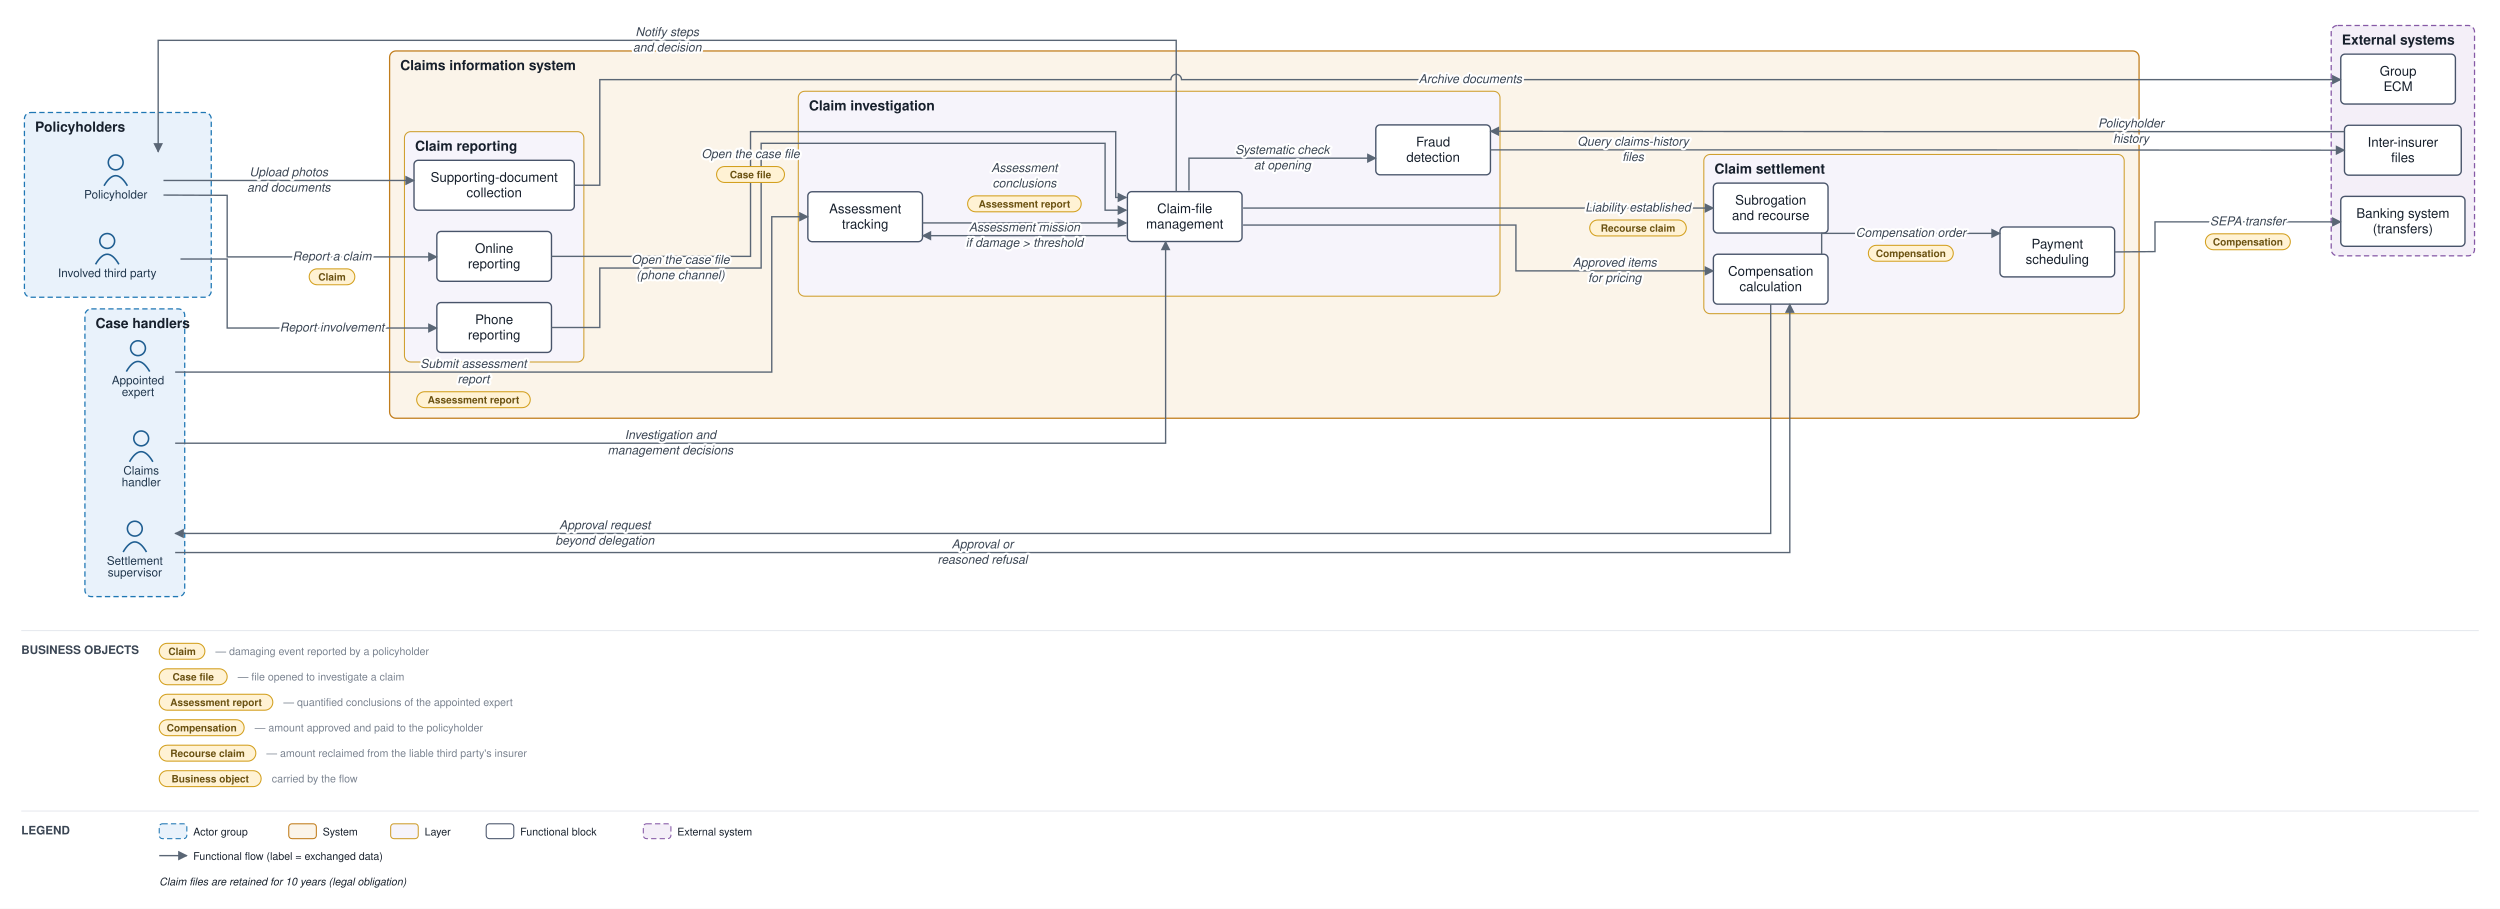
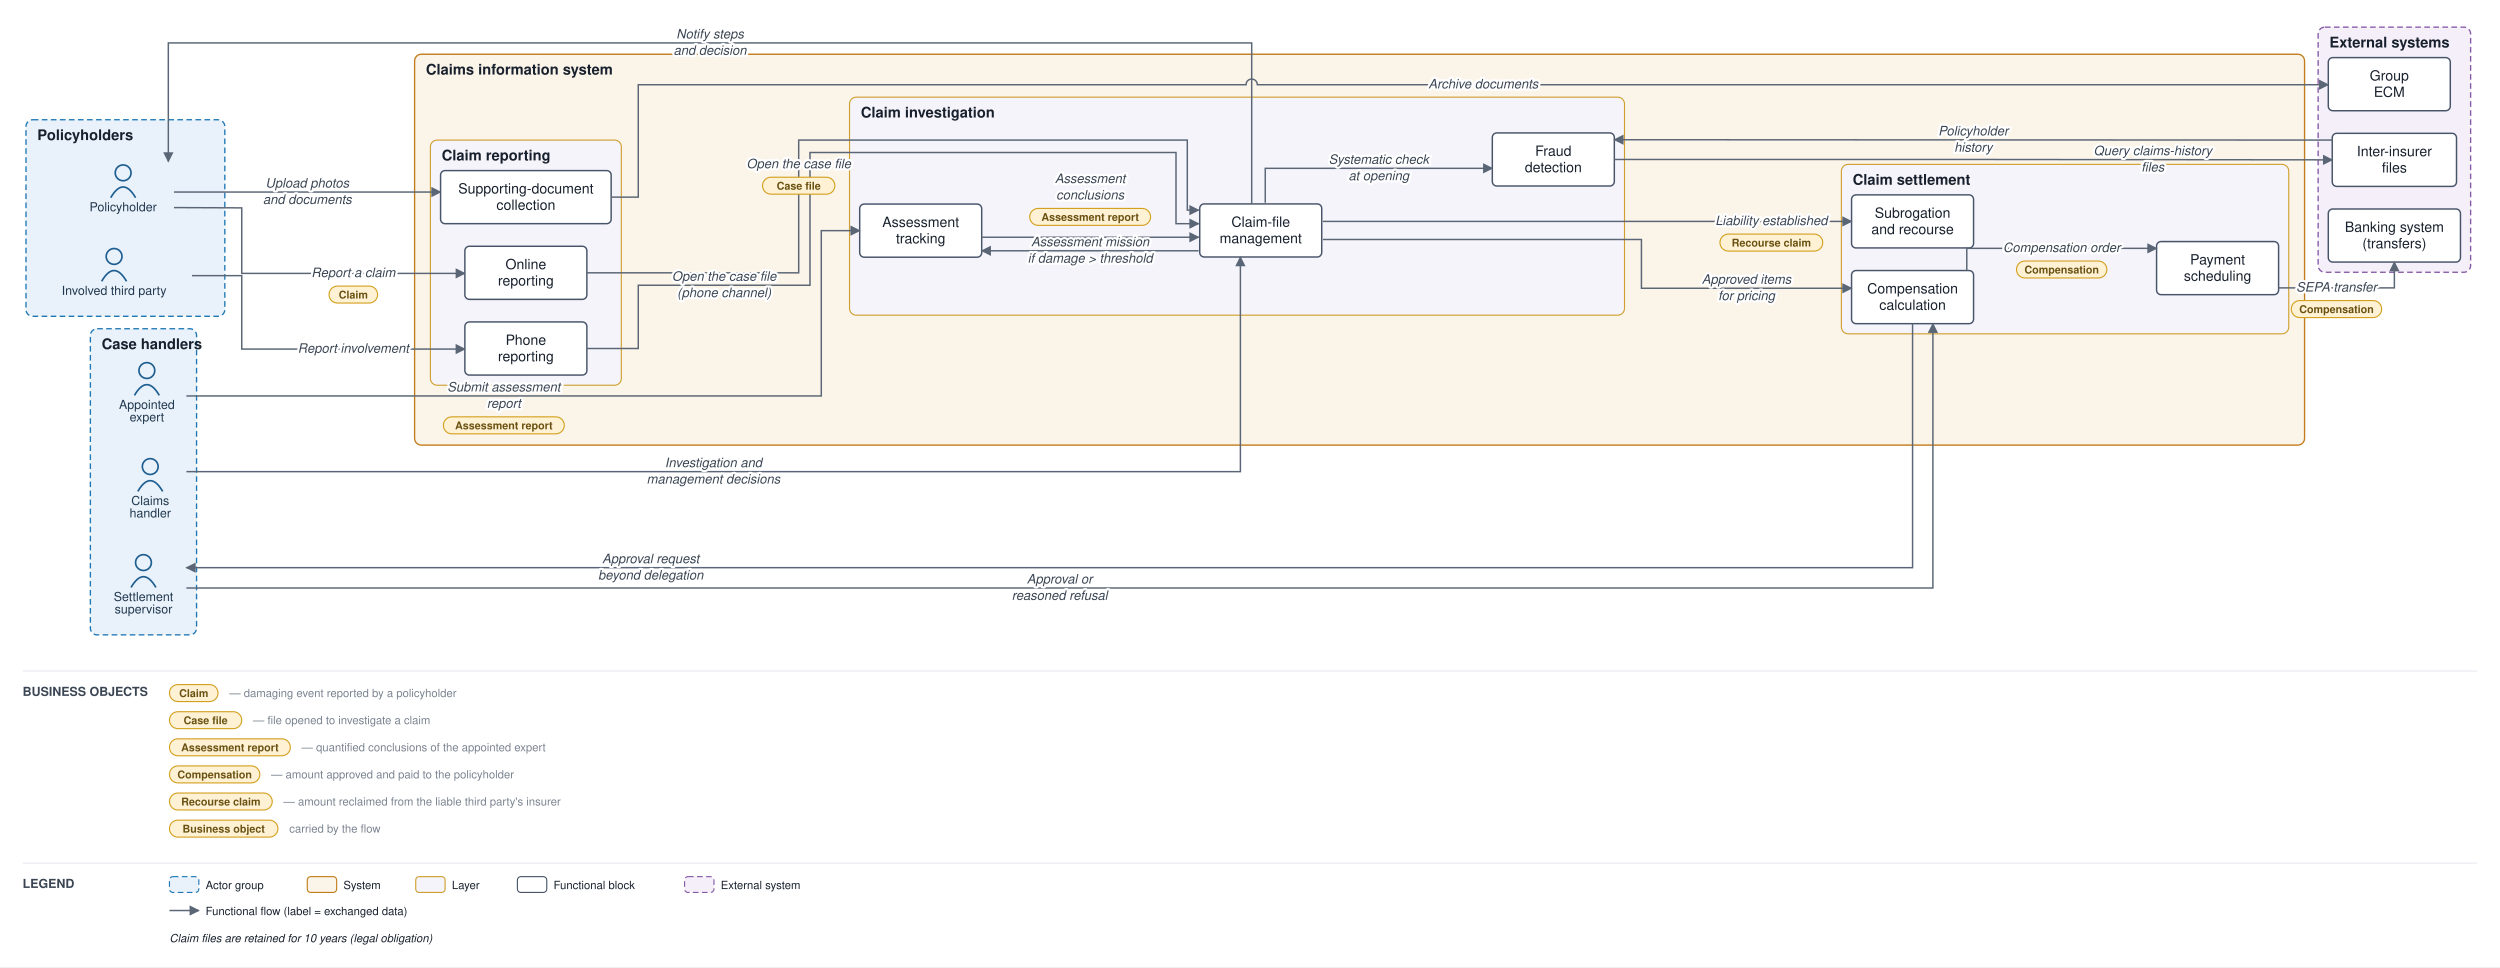
- <svg xmlns="http://www.w3.org/2000/svg" viewBox="0 0 2355 856" font-family="Helvetica,Arial,sans-serif">
+ <svg xmlns="http://www.w3.org/2000/svg" viewBox="0 0 2213 856" font-family="Helvetica,Arial,sans-serif">
  <defs>
    <marker id="arr" viewBox="0 0 10 10" refX="9" refY="5" markerWidth="7" markerHeight="7" orient="auto-start-reverse">
      <path d="M0,0 L10,5 L0,10 z" fill="#5a6675" />
    </marker>
  </defs>
-   <rect width="2355" height="856" fill="#ffffff" />
+   <rect width="2213" height="856" fill="#ffffff" />
  <rect x="23" y="106" width="176" height="174" rx="6" fill="#e9f2fb" stroke="#1f77b4" stroke-width="1.2" stroke-dasharray="5 3" />
  <text x="33" y="124" font-size="13" font-weight="bold" fill="#17202c">Policyholders</text>
  <rect x="80" y="291" width="94" height="271" rx="6" fill="#e9f2fb" stroke="#1f77b4" stroke-width="1.2" stroke-dasharray="5 3" />
  <text x="90" y="309" font-size="13" font-weight="bold" fill="#17202c">Case handlers</text>
-   <rect x="367" y="48" width="1648" height="346" rx="6" fill="#fbf4e9" stroke="#c17d1c" stroke-width="1.2" />
+   <rect x="367" y="48" width="1673" height="346" rx="6" fill="#fbf4e9" stroke="#c17d1c" stroke-width="1.2" />
  <text x="377" y="66" font-size="13" font-weight="bold" fill="#17202c">Claims information system</text>
  <rect x="381" y="124" width="169" height="217" rx="6" fill="#f6f4fb" stroke="#cf9f2f" stroke-width="1" />
  <text x="391" y="142" font-size="13" font-weight="bold" fill="#17202c">Claim reporting</text>
-   <rect x="752" y="86" width="661" height="193" rx="6" fill="#f6f4fb" stroke="#cf9f2f" stroke-width="1" />
+   <rect x="752" y="86" width="686" height="193" rx="6" fill="#f6f4fb" stroke="#cf9f2f" stroke-width="1" />
  <text x="762" y="104" font-size="13" font-weight="bold" fill="#17202c">Claim investigation</text>
-   <rect x="1605" y="145.5" width="396" height="150" rx="6" fill="#f6f4fb" stroke="#cf9f2f" stroke-width="1" />
-   <text x="1615" y="163.5" font-size="13" font-weight="bold" fill="#17202c">Claim settlement</text>
-   <rect x="2196" y="24" width="135" height="217" rx="6" fill="#f4eff8" stroke="#8659a6" stroke-width="1.2" stroke-dasharray="5 3" />
-   <text x="2206" y="42" font-size="13" font-weight="bold" fill="#17202c">External systems</text>
+   <rect x="1630" y="145.5" width="396" height="150" rx="6" fill="#f6f4fb" stroke="#cf9f2f" stroke-width="1" />
+   <text x="1640" y="163.5" font-size="13" font-weight="bold" fill="#17202c">Claim settlement</text>
+   <rect x="2052" y="24" width="135" height="217" rx="6" fill="#f4eff8" stroke="#8659a6" stroke-width="1.2" stroke-dasharray="5 3" />
+   <text x="2062" y="42" font-size="13" font-weight="bold" fill="#17202c">External systems</text>
  <circle cx="109" cy="153" r="7" fill="none" stroke="#1f5e91" stroke-width="1.5" />
  <path d="M 98 175 q 11 -19 22 0" fill="none" stroke="#1f5e91" stroke-width="1.5" />
  <text x="109" y="187" font-size="11" text-anchor="middle" fill="#20364c">Policyholder</text>
  <circle cx="101" cy="227" r="7" fill="none" stroke="#1f5e91" stroke-width="1.5" />
  <path d="M 90 249 q 11 -19 22 0" fill="none" stroke="#1f5e91" stroke-width="1.5" />
  <text x="101" y="261" font-size="11" text-anchor="middle" fill="#20364c">Involved third party</text>
  <circle cx="133" cy="413" r="7" fill="none" stroke="#1f5e91" stroke-width="1.5" />
  <path d="M 122 435 q 11 -19 22 0" fill="none" stroke="#1f5e91" stroke-width="1.5" />
  <text x="133" y="447" font-size="11" text-anchor="middle" fill="#20364c">Claims</text>
  <text x="133" y="458" font-size="11" text-anchor="middle" fill="#20364c">handler</text>
  <circle cx="130" cy="328" r="7" fill="none" stroke="#1f5e91" stroke-width="1.5" />
  <path d="M 119 350 q 11 -19 22 0" fill="none" stroke="#1f5e91" stroke-width="1.5" />
  <text x="130" y="362" font-size="11" text-anchor="middle" fill="#20364c">Appointed</text>
  <text x="130" y="373" font-size="11" text-anchor="middle" fill="#20364c">expert</text>
  <circle cx="127" cy="498" r="7" fill="none" stroke="#1f5e91" stroke-width="1.5" />
  <path d="M 116 520 q 11 -19 22 0" fill="none" stroke="#1f5e91" stroke-width="1.5" />
  <text x="127" y="532" font-size="11" text-anchor="middle" fill="#20364c">Settlement</text>
  <text x="127" y="543" font-size="11" text-anchor="middle" fill="#20364c">supervisor</text>
  <rect x="411.5" y="218" width="108" height="47" rx="4" fill="#ffffff" stroke="#48546a" stroke-width="1.3" />
  <text x="465.5" y="238.25" font-size="12.5" text-anchor="middle" fill="#17202c">Online</text>
  <text x="465.5" y="252.75" font-size="12.5" text-anchor="middle" fill="#17202c">reporting</text>
  <rect x="411.5" y="285" width="108" height="47" rx="4" fill="#ffffff" stroke="#48546a" stroke-width="1.3" />
  <text x="465.5" y="305.25" font-size="12.5" text-anchor="middle" fill="#17202c">Phone</text>
  <text x="465.5" y="319.75" font-size="12.5" text-anchor="middle" fill="#17202c">reporting</text>
  <rect x="390" y="151" width="151" height="47" rx="4" fill="#ffffff" stroke="#48546a" stroke-width="1.3" />
  <text x="465.5" y="171.25" font-size="12.5" text-anchor="middle" fill="#17202c">Supporting-document</text>
  <text x="465.5" y="185.75" font-size="12.5" text-anchor="middle" fill="#17202c">collection</text>
  <rect x="1062" y="180.5" width="108" height="47" rx="4" fill="#ffffff" stroke="#48546a" stroke-width="1.3" />
  <text x="1116" y="200.75" font-size="12.5" text-anchor="middle" fill="#17202c">Claim-file</text>
  <text x="1116" y="215.25" font-size="12.5" text-anchor="middle" fill="#17202c">management</text>
  <rect x="761" y="180.667" width="108" height="47" rx="4" fill="#ffffff" stroke="#48546a" stroke-width="1.3" />
  <text x="815" y="200.917" font-size="12.5" text-anchor="middle" fill="#17202c">Assessment</text>
  <text x="815" y="215.417" font-size="12.5" text-anchor="middle" fill="#17202c">tracking</text>
-   <rect x="1296" y="117.667" width="108" height="47" rx="4" fill="#ffffff" stroke="#48546a" stroke-width="1.3" />
-   <text x="1350" y="137.917" font-size="12.5" text-anchor="middle" fill="#17202c">Fraud</text>
-   <text x="1350" y="152.417" font-size="12.5" text-anchor="middle" fill="#17202c">detection</text>
-   <rect x="1614" y="239.5" width="108" height="47" rx="4" fill="#ffffff" stroke="#48546a" stroke-width="1.3" />
-   <text x="1668" y="259.75" font-size="12.5" text-anchor="middle" fill="#17202c">Compensation</text>
-   <text x="1668" y="274.25" font-size="12.5" text-anchor="middle" fill="#17202c">calculation</text>
-   <rect x="1884" y="213.833" width="108" height="47" rx="4" fill="#ffffff" stroke="#48546a" stroke-width="1.3" />
-   <text x="1938" y="234.083" font-size="12.5" text-anchor="middle" fill="#17202c">Payment</text>
-   <text x="1938" y="248.583" font-size="12.5" text-anchor="middle" fill="#17202c">scheduling</text>
-   <rect x="1614" y="172.5" width="108" height="47" rx="4" fill="#ffffff" stroke="#48546a" stroke-width="1.3" />
-   <text x="1668" y="192.75" font-size="12.5" text-anchor="middle" fill="#17202c">Subrogation</text>
-   <text x="1668" y="207.25" font-size="12.5" text-anchor="middle" fill="#17202c">and recourse</text>
-   <rect x="2205" y="185" width="117" height="47" rx="4" fill="#ffffff" stroke="#48546a" stroke-width="1.3" />
-   <text x="2263.5" y="205.25" font-size="12.5" text-anchor="middle" fill="#17202c">Banking system</text>
-   <text x="2263.5" y="219.75" font-size="12.5" text-anchor="middle" fill="#17202c">(transfers)</text>
-   <rect x="2208.5" y="118" width="110" height="47" rx="4" fill="#ffffff" stroke="#48546a" stroke-width="1.3" />
-   <text x="2263.5" y="138.25" font-size="12.5" text-anchor="middle" fill="#17202c">Inter-insurer</text>
-   <text x="2263.5" y="152.75" font-size="12.5" text-anchor="middle" fill="#17202c">files</text>
-   <rect x="2205" y="51" width="108" height="47" rx="4" fill="#ffffff" stroke="#48546a" stroke-width="1.3" />
-   <text x="2259" y="71.25" font-size="12.5" text-anchor="middle" fill="#17202c">Group</text>
-   <text x="2259" y="85.75" font-size="12.5" text-anchor="middle" fill="#17202c">ECM</text>
+   <rect x="1321" y="117.667" width="108" height="47" rx="4" fill="#ffffff" stroke="#48546a" stroke-width="1.3" />
+   <text x="1375" y="137.917" font-size="12.5" text-anchor="middle" fill="#17202c">Fraud</text>
+   <text x="1375" y="152.417" font-size="12.5" text-anchor="middle" fill="#17202c">detection</text>
+   <rect x="1639" y="239.5" width="108" height="47" rx="4" fill="#ffffff" stroke="#48546a" stroke-width="1.3" />
+   <text x="1693" y="259.75" font-size="12.5" text-anchor="middle" fill="#17202c">Compensation</text>
+   <text x="1693" y="274.25" font-size="12.5" text-anchor="middle" fill="#17202c">calculation</text>
+   <rect x="1909" y="213.833" width="108" height="47" rx="4" fill="#ffffff" stroke="#48546a" stroke-width="1.3" />
+   <text x="1963" y="234.083" font-size="12.5" text-anchor="middle" fill="#17202c">Payment</text>
+   <text x="1963" y="248.583" font-size="12.5" text-anchor="middle" fill="#17202c">scheduling</text>
+   <rect x="1639" y="172.5" width="108" height="47" rx="4" fill="#ffffff" stroke="#48546a" stroke-width="1.3" />
+   <text x="1693" y="192.75" font-size="12.5" text-anchor="middle" fill="#17202c">Subrogation</text>
+   <text x="1693" y="207.25" font-size="12.5" text-anchor="middle" fill="#17202c">and recourse</text>
+   <rect x="2061" y="185" width="117" height="47" rx="4" fill="#ffffff" stroke="#48546a" stroke-width="1.3" />
+   <text x="2119.5" y="205.25" font-size="12.5" text-anchor="middle" fill="#17202c">Banking system</text>
+   <text x="2119.5" y="219.75" font-size="12.5" text-anchor="middle" fill="#17202c">(transfers)</text>
+   <rect x="2064.5" y="118" width="110" height="47" rx="4" fill="#ffffff" stroke="#48546a" stroke-width="1.3" />
+   <text x="2119.5" y="138.25" font-size="12.5" text-anchor="middle" fill="#17202c">Inter-insurer</text>
+   <text x="2119.5" y="152.75" font-size="12.5" text-anchor="middle" fill="#17202c">files</text>
+   <rect x="2061" y="51" width="108" height="47" rx="4" fill="#ffffff" stroke="#48546a" stroke-width="1.3" />
+   <text x="2115" y="71.25" font-size="12.5" text-anchor="middle" fill="#17202c">Group</text>
+   <text x="2115" y="85.75" font-size="12.5" text-anchor="middle" fill="#17202c">ECM</text>
  <path d="M 154 183.75 L 214 184 L 214 242 L 411.5 242" fill="none" stroke="#5a6675" stroke-width="1.3" marker-end="url(#arr)" />
  <path d="M 170 244 L 214 244 L 214 309 L 411.5 309" fill="none" stroke="#5a6675" stroke-width="1.3" marker-end="url(#arr)" />
  <path d="M 154 170 L 390 170" fill="none" stroke="#5a6675" stroke-width="1.3" marker-end="url(#arr)" />
-   <path d="M 541 174.5 L 565 174.5 L 565 75 L 1103 75 A 5 5 0 0 1 1113 75 L 2205 75" fill="none" stroke="#5a6675" stroke-width="1.3" marker-end="url(#arr)" />
+   <path d="M 541 174.5 L 565 174.5 L 565 75 L 1103 75 A 5 5 0 0 1 1113 75 L 2061 75" fill="none" stroke="#5a6675" stroke-width="1.3" marker-end="url(#arr)" />
  <path d="M 519.5 241.5 L 707 241.5 L 707 124 L 1051 124 L 1051 186 L 1061 186" fill="none" stroke="#5a6675" stroke-width="1.3" marker-end="url(#arr)" />
  <path d="M 519.5 308.5 L 565 308.5 L 565 252.5 L 717 252.5 L 717 135 L 1041 135 L 1041 198 L 1061 198" fill="none" stroke="#5a6675" stroke-width="1.3" marker-end="url(#arr)" />
-   <path d="M 1120 179.5 L 1120 149 L 1296 149" fill="none" stroke="#5a6675" stroke-width="1.3" marker-end="url(#arr)" />
-   <path d="M 1404 141.167 L 1806.25 141.167 L 2208.5 141.5" fill="none" stroke="#5a6675" stroke-width="1.3" marker-end="url(#arr)" />
-   <path d="M 2208.5 124 L 1806.25 124 L 1404 123.667" fill="none" stroke="#5a6675" stroke-width="1.3" marker-end="url(#arr)" />
+   <path d="M 1120 179.5 L 1120 149 L 1321 149" fill="none" stroke="#5a6675" stroke-width="1.3" marker-end="url(#arr)" />
+   <path d="M 1429 141.167 L 1746.75 141.167 L 2064.5 141.5" fill="none" stroke="#5a6675" stroke-width="1.3" marker-end="url(#arr)" />
+   <path d="M 2064.5 124 L 1429 123.667" fill="none" stroke="#5a6675" stroke-width="1.3" marker-end="url(#arr)" />
  <path d="M 1061 222 L 869 222" fill="none" stroke="#5a6675" stroke-width="1.3" marker-end="url(#arr)" />
  <path d="M 165 350.5 L 727 350.5 L 727 204.167 L 761 204.167" fill="none" stroke="#5a6675" stroke-width="1.3" marker-end="url(#arr)" />
  <path d="M 869 210 L 1061 210" fill="none" stroke="#5a6675" stroke-width="1.3" marker-end="url(#arr)" />
  <path d="M 165 417.5 L 1098 417.5 L 1098 227.5" fill="none" stroke="#5a6675" stroke-width="1.3" marker-end="url(#arr)" />
-   <path d="M 1171 212 L 1428 212 L 1428 255.167 L 1614 255.167" fill="none" stroke="#5a6675" stroke-width="1.3" marker-end="url(#arr)" />
-   <path d="M 1668 286.5 L 1668 502.5 L 165 502.5" fill="none" stroke="#5a6675" stroke-width="1.3" marker-end="url(#arr)" />
-   <path d="M 165 520.5 L 1686 520.5 L 1686 286.5" fill="none" stroke="#5a6675" stroke-width="1.3" marker-end="url(#arr)" />
-   <path d="M 1716 239.5 L 1716 219.833 L 1884 219.833" fill="none" stroke="#5a6675" stroke-width="1.3" marker-end="url(#arr)" />
-   <path d="M 1992 237.333 L 2030 237 L 2030 209 L 2205 209" fill="none" stroke="#5a6675" stroke-width="1.3" marker-end="url(#arr)" />
-   <path d="M 1171 196 L 1614 196" fill="none" stroke="#5a6675" stroke-width="1.3" marker-end="url(#arr)" />
+   <path d="M 1171 212 L 1453 212 L 1453 255.167 L 1639 255.167" fill="none" stroke="#5a6675" stroke-width="1.3" marker-end="url(#arr)" />
+   <path d="M 1693 286.5 L 1693 502.5 L 165 502.5" fill="none" stroke="#5a6675" stroke-width="1.3" marker-end="url(#arr)" />
+   <path d="M 165 520.5 L 1711 520.5 L 1711 286.5" fill="none" stroke="#5a6675" stroke-width="1.3" marker-end="url(#arr)" />
+   <path d="M 1741 239.5 L 1741 219.833 L 1909 219.833" fill="none" stroke="#5a6675" stroke-width="1.3" marker-end="url(#arr)" />
+   <path d="M 2017 254.833 L 2119.5 254.833 L 2119.5 232" fill="none" stroke="#5a6675" stroke-width="1.3" marker-end="url(#arr)" />
+   <path d="M 1171 196 L 1639 196" fill="none" stroke="#5a6675" stroke-width="1.3" marker-end="url(#arr)" />
  <path d="M 1108 180.5 L 1108 38 L 149 38 L 149 143" fill="none" stroke="#5a6675" stroke-width="1.3" marker-end="url(#arr)" />
  <text x="312.75" y="245.25" font-size="11.5" text-anchor="middle" fill="#3a4553" font-style="italic" stroke="#ffffff" stroke-width="4" paint-order="stroke" stroke-linejoin="round">Report a claim</text>
  <rect x="291.25" y="253.25" width="43" height="15" rx="7.5" fill="#fff2d4" stroke="#d3a01f" stroke-width="1" />
  <text x="312.75" y="264.25" font-size="9.5" text-anchor="middle" fill="#6a5111" font-weight="bold">Claim</text>
  <text x="312.75" y="312.25" font-size="11.5" text-anchor="middle" fill="#3a4553" font-style="italic" stroke="#ffffff" stroke-width="4" paint-order="stroke" stroke-linejoin="round">Report involvement</text>
  <text x="272" y="166" font-size="11.5" text-anchor="middle" fill="#3a4553" font-style="italic" stroke="#ffffff" stroke-width="4" paint-order="stroke" stroke-linejoin="round">Upload photos</text>
  <text x="272" y="180.5" font-size="11.5" text-anchor="middle" fill="#3a4553" font-style="italic" stroke="#ffffff" stroke-width="4" paint-order="stroke" stroke-linejoin="round">and documents</text>
-   <text x="1385" y="78.25" font-size="11.5" text-anchor="middle" fill="#3a4553" font-style="italic" stroke="#ffffff" stroke-width="4" paint-order="stroke" stroke-linejoin="round">Archive documents</text>
+   <text x="1313" y="78.25" font-size="11.5" text-anchor="middle" fill="#3a4553" font-style="italic" stroke="#ffffff" stroke-width="4" paint-order="stroke" stroke-linejoin="round">Archive documents</text>
  <text x="707" y="148.875" font-size="11.5" text-anchor="middle" fill="#3a4553" font-style="italic" stroke="#ffffff" stroke-width="4" paint-order="stroke" stroke-linejoin="round">Open the case file</text>
  <rect x="675" y="156.875" width="64" height="15" rx="7.5" fill="#fff2d4" stroke="#d3a01f" stroke-width="1" />
  <text x="707" y="167.875" font-size="9.5" text-anchor="middle" fill="#6a5111" font-weight="bold">Case file</text>
  <text x="641" y="248.5" font-size="11.5" text-anchor="middle" fill="#3a4553" font-style="italic" stroke="#ffffff" stroke-width="4" paint-order="stroke" stroke-linejoin="round">Open the case file</text>
  <text x="641" y="263" font-size="11.5" text-anchor="middle" fill="#3a4553" font-style="italic" stroke="#ffffff" stroke-width="4" paint-order="stroke" stroke-linejoin="round">(phone channel)</text>
-   <text x="1208" y="145" font-size="11.5" text-anchor="middle" fill="#3a4553" font-style="italic" stroke="#ffffff" stroke-width="4" paint-order="stroke" stroke-linejoin="round">Systematic check</text>
-   <text x="1208" y="159.5" font-size="11.5" text-anchor="middle" fill="#3a4553" font-style="italic" stroke="#ffffff" stroke-width="4" paint-order="stroke" stroke-linejoin="round">at opening</text>
-   <text x="1538.312" y="137.167" font-size="11.5" text-anchor="middle" fill="#3a4553" font-style="italic" stroke="#ffffff" stroke-width="4" paint-order="stroke" stroke-linejoin="round">Query claims-history</text>
-   <text x="1538.312" y="151.667" font-size="11.5" text-anchor="middle" fill="#3a4553" font-style="italic" stroke="#ffffff" stroke-width="4" paint-order="stroke" stroke-linejoin="round">files</text>
-   <text x="2007.375" y="120" font-size="11.5" text-anchor="middle" fill="#3a4553" font-style="italic" stroke="#ffffff" stroke-width="4" paint-order="stroke" stroke-linejoin="round">Policyholder</text>
-   <text x="2007.375" y="134.5" font-size="11.5" text-anchor="middle" fill="#3a4553" font-style="italic" stroke="#ffffff" stroke-width="4" paint-order="stroke" stroke-linejoin="round">history</text>
+   <text x="1220.5" y="145" font-size="11.5" text-anchor="middle" fill="#3a4553" font-style="italic" stroke="#ffffff" stroke-width="4" paint-order="stroke" stroke-linejoin="round">Systematic check</text>
+   <text x="1220.5" y="159.5" font-size="11.5" text-anchor="middle" fill="#3a4553" font-style="italic" stroke="#ffffff" stroke-width="4" paint-order="stroke" stroke-linejoin="round">at opening</text>
+   <text x="1905.625" y="137.333" font-size="11.5" text-anchor="middle" fill="#3a4553" font-style="italic" stroke="#ffffff" stroke-width="4" paint-order="stroke" stroke-linejoin="round">Query claims-history</text>
+   <text x="1905.625" y="151.833" font-size="11.5" text-anchor="middle" fill="#3a4553" font-style="italic" stroke="#ffffff" stroke-width="4" paint-order="stroke" stroke-linejoin="round">files</text>
+   <text x="1746.75" y="119.833" font-size="11.5" text-anchor="middle" fill="#3a4553" font-style="italic" stroke="#ffffff" stroke-width="4" paint-order="stroke" stroke-linejoin="round">Policyholder</text>
+   <text x="1746.75" y="134.333" font-size="11.5" text-anchor="middle" fill="#3a4553" font-style="italic" stroke="#ffffff" stroke-width="4" paint-order="stroke" stroke-linejoin="round">history</text>
  <text x="965" y="218" font-size="11.5" text-anchor="middle" fill="#3a4553" font-style="italic" stroke="#ffffff" stroke-width="4" paint-order="stroke" stroke-linejoin="round">Assessment mission</text>
  <text x="965" y="232.5" font-size="11.5" text-anchor="middle" fill="#3a4553" font-style="italic" stroke="#ffffff" stroke-width="4" paint-order="stroke" stroke-linejoin="round">if damage &gt; threshold</text>
  <text x="446" y="346.5" font-size="11.5" text-anchor="middle" fill="#3a4553" font-style="italic" stroke="#ffffff" stroke-width="4" paint-order="stroke" stroke-linejoin="round">Submit assessment</text>
  <text x="446" y="361" font-size="11.5" text-anchor="middle" fill="#3a4553" font-style="italic" stroke="#ffffff" stroke-width="4" paint-order="stroke" stroke-linejoin="round">report</text>
  <rect x="392.5" y="369" width="107" height="15" rx="7.5" fill="#fff2d4" stroke="#d3a01f" stroke-width="1" />
  <text x="446" y="380" font-size="9.5" text-anchor="middle" fill="#6a5111" font-weight="bold">Assessment report</text>
  <text x="965" y="162" font-size="11.5" text-anchor="middle" fill="#3a4553" font-style="italic" stroke="#ffffff" stroke-width="4" paint-order="stroke" stroke-linejoin="round">Assessment</text>
  <text x="965" y="176.5" font-size="11.5" text-anchor="middle" fill="#3a4553" font-style="italic" stroke="#ffffff" stroke-width="4" paint-order="stroke" stroke-linejoin="round">conclusions</text>
  <rect x="911.5" y="184.5" width="107" height="15" rx="7.5" fill="#fff2d4" stroke="#d3a01f" stroke-width="1" />
  <text x="965" y="195.5" font-size="9.5" text-anchor="middle" fill="#6a5111" font-weight="bold">Assessment report</text>
  <text x="631.5" y="413.5" font-size="11.5" text-anchor="middle" fill="#3a4553" font-style="italic" stroke="#ffffff" stroke-width="4" paint-order="stroke" stroke-linejoin="round">Investigation and</text>
  <text x="631.5" y="428" font-size="11.5" text-anchor="middle" fill="#3a4553" font-style="italic" stroke="#ffffff" stroke-width="4" paint-order="stroke" stroke-linejoin="round">management decisions</text>
-   <text x="1521" y="251.167" font-size="11.5" text-anchor="middle" fill="#3a4553" font-style="italic" stroke="#ffffff" stroke-width="4" paint-order="stroke" stroke-linejoin="round">Approved items</text>
-   <text x="1521" y="265.667" font-size="11.5" text-anchor="middle" fill="#3a4553" font-style="italic" stroke="#ffffff" stroke-width="4" paint-order="stroke" stroke-linejoin="round">for pricing</text>
-   <text x="569.75" y="498.5" font-size="11.5" text-anchor="middle" fill="#3a4553" font-style="italic" stroke="#ffffff" stroke-width="4" paint-order="stroke" stroke-linejoin="round">Approval request</text>
-   <text x="569.75" y="513" font-size="11.5" text-anchor="middle" fill="#3a4553" font-style="italic" stroke="#ffffff" stroke-width="4" paint-order="stroke" stroke-linejoin="round">beyond delegation</text>
-   <text x="925.5" y="516.5" font-size="11.5" text-anchor="middle" fill="#3a4553" font-style="italic" stroke="#ffffff" stroke-width="4" paint-order="stroke" stroke-linejoin="round">Approval or</text>
-   <text x="925.5" y="531" font-size="11.5" text-anchor="middle" fill="#3a4553" font-style="italic" stroke="#ffffff" stroke-width="4" paint-order="stroke" stroke-linejoin="round">reasoned refusal</text>
-   <text x="1800" y="223.083" font-size="11.5" text-anchor="middle" fill="#3a4553" font-style="italic" stroke="#ffffff" stroke-width="4" paint-order="stroke" stroke-linejoin="round">Compensation order</text>
-   <rect x="1760" y="231.083" width="80" height="15" rx="7.5" fill="#fff2d4" stroke="#d3a01f" stroke-width="1" />
-   <text x="1800" y="242.083" font-size="9.5" text-anchor="middle" fill="#6a5111" font-weight="bold">Compensation</text>
-   <text x="2117.5" y="212.25" font-size="11.5" text-anchor="middle" fill="#3a4553" font-style="italic" stroke="#ffffff" stroke-width="4" paint-order="stroke" stroke-linejoin="round">SEPA transfer</text>
-   <rect x="2077.5" y="220.25" width="80" height="15" rx="7.5" fill="#fff2d4" stroke="#d3a01f" stroke-width="1" />
-   <text x="2117.5" y="231.25" font-size="9.5" text-anchor="middle" fill="#6a5111" font-weight="bold">Compensation</text>
-   <text x="1543" y="199.25" font-size="11.5" text-anchor="middle" fill="#3a4553" font-style="italic" stroke="#ffffff" stroke-width="4" paint-order="stroke" stroke-linejoin="round">Liability established</text>
-   <rect x="1497.5" y="207.25" width="91" height="15" rx="7.5" fill="#fff2d4" stroke="#d3a01f" stroke-width="1" />
-   <text x="1543" y="218.25" font-size="9.5" text-anchor="middle" fill="#6a5111" font-weight="bold">Recourse claim</text>
+   <text x="1546" y="251.167" font-size="11.5" text-anchor="middle" fill="#3a4553" font-style="italic" stroke="#ffffff" stroke-width="4" paint-order="stroke" stroke-linejoin="round">Approved items</text>
+   <text x="1546" y="265.667" font-size="11.5" text-anchor="middle" fill="#3a4553" font-style="italic" stroke="#ffffff" stroke-width="4" paint-order="stroke" stroke-linejoin="round">for pricing</text>
+   <text x="576" y="498.5" font-size="11.5" text-anchor="middle" fill="#3a4553" font-style="italic" stroke="#ffffff" stroke-width="4" paint-order="stroke" stroke-linejoin="round">Approval request</text>
+   <text x="576" y="513" font-size="11.5" text-anchor="middle" fill="#3a4553" font-style="italic" stroke="#ffffff" stroke-width="4" paint-order="stroke" stroke-linejoin="round">beyond delegation</text>
+   <text x="938" y="516.5" font-size="11.5" text-anchor="middle" fill="#3a4553" font-style="italic" stroke="#ffffff" stroke-width="4" paint-order="stroke" stroke-linejoin="round">Approval or</text>
+   <text x="938" y="531" font-size="11.5" text-anchor="middle" fill="#3a4553" font-style="italic" stroke="#ffffff" stroke-width="4" paint-order="stroke" stroke-linejoin="round">reasoned refusal</text>
+   <text x="1825" y="223.083" font-size="11.5" text-anchor="middle" fill="#3a4553" font-style="italic" stroke="#ffffff" stroke-width="4" paint-order="stroke" stroke-linejoin="round">Compensation order</text>
+   <rect x="1785" y="231.083" width="80" height="15" rx="7.5" fill="#fff2d4" stroke="#d3a01f" stroke-width="1" />
+   <text x="1825" y="242.083" font-size="9.5" text-anchor="middle" fill="#6a5111" font-weight="bold">Compensation</text>
+   <text x="2068.25" y="258.083" font-size="11.5" text-anchor="middle" fill="#3a4553" font-style="italic" stroke="#ffffff" stroke-width="4" paint-order="stroke" stroke-linejoin="round">SEPA transfer</text>
+   <rect x="2028.25" y="266.083" width="80" height="15" rx="7.5" fill="#fff2d4" stroke="#d3a01f" stroke-width="1" />
+   <text x="2068.25" y="277.083" font-size="9.5" text-anchor="middle" fill="#6a5111" font-weight="bold">Compensation</text>
+   <text x="1568" y="199.25" font-size="11.5" text-anchor="middle" fill="#3a4553" font-style="italic" stroke="#ffffff" stroke-width="4" paint-order="stroke" stroke-linejoin="round">Liability established</text>
+   <rect x="1522.5" y="207.25" width="91" height="15" rx="7.5" fill="#fff2d4" stroke="#d3a01f" stroke-width="1" />
+   <text x="1568" y="218.25" font-size="9.5" text-anchor="middle" fill="#6a5111" font-weight="bold">Recourse claim</text>
  <text x="628.5" y="34" font-size="11.5" text-anchor="middle" fill="#3a4553" font-style="italic" stroke="#ffffff" stroke-width="4" paint-order="stroke" stroke-linejoin="round">Notify steps</text>
  <text x="628.5" y="48.5" font-size="11.5" text-anchor="middle" fill="#3a4553" font-style="italic" stroke="#ffffff" stroke-width="4" paint-order="stroke" stroke-linejoin="round">and decision</text>
-   <line x1="20" y1="594" x2="2335" y2="594" stroke="#e6e9ee" stroke-width="1" />
+   <line x1="20" y1="594" x2="2193" y2="594" stroke="#e6e9ee" stroke-width="1" />
  <text x="20" y="616" font-size="11" font-weight="bold" fill="#3a4553">BUSINESS OBJECTS</text>
  <rect x="150" y="606" width="43" height="15" rx="7.5" fill="#fff2d4" stroke="#d3a01f" />
  <text x="171.5" y="617" font-size="9.5" text-anchor="middle" fill="#6a5111" font-weight="bold">Claim</text>
  <text x="203" y="617" font-size="10" fill="#79828f">— damaging event reported by a policyholder</text>
  <rect x="150" y="630" width="64" height="15" rx="7.5" fill="#fff2d4" stroke="#d3a01f" />
  <text x="182" y="641" font-size="9.5" text-anchor="middle" fill="#6a5111" font-weight="bold">Case file</text>
  <text x="224" y="641" font-size="10" fill="#79828f">— file opened to investigate a claim</text>
  <rect x="150" y="654" width="107" height="15" rx="7.5" fill="#fff2d4" stroke="#d3a01f" />
  <text x="203.5" y="665" font-size="9.5" text-anchor="middle" fill="#6a5111" font-weight="bold">Assessment report</text>
  <text x="267" y="665" font-size="10" fill="#79828f">— quantified conclusions of the appointed expert</text>
  <rect x="150" y="678" width="80" height="15" rx="7.5" fill="#fff2d4" stroke="#d3a01f" />
  <text x="190" y="689" font-size="9.5" text-anchor="middle" fill="#6a5111" font-weight="bold">Compensation</text>
  <text x="240" y="689" font-size="10" fill="#79828f">— amount approved and paid to the policyholder</text>
  <rect x="150" y="702" width="91" height="15" rx="7.5" fill="#fff2d4" stroke="#d3a01f" />
  <text x="195.5" y="713" font-size="9.5" text-anchor="middle" fill="#6a5111" font-weight="bold">Recourse claim</text>
  <text x="251" y="713" font-size="10" fill="#79828f">— amount reclaimed from the liable third party's insurer</text>
  <rect x="150" y="726" width="96" height="15" rx="7.5" fill="#fff2d4" stroke="#d3a01f" />
  <text x="198" y="737" font-size="9.5" text-anchor="middle" fill="#6a5111" font-weight="bold">Business object</text>
  <text x="256" y="737" font-size="10" fill="#79828f">carried by the flow</text>
-   <line x1="20" y1="764" x2="2335" y2="764" stroke="#e6e9ee" stroke-width="1" />
+   <line x1="20" y1="764" x2="2193" y2="764" stroke="#e6e9ee" stroke-width="1" />
  <text x="20" y="786" font-size="11" font-weight="bold" fill="#3a4553">LEGEND</text>
  <rect x="150" y="776" width="26" height="14" rx="3" fill="#e9f2fb" stroke="#1f77b4" stroke-dasharray="5 3" />
  <text x="182" y="787" font-size="10" fill="#17202c">Actor group</text>
  <rect x="272" y="776" width="26" height="14" rx="3" fill="#fbf4e9" stroke="#c17d1c" />
  <text x="304" y="787" font-size="10" fill="#17202c">System</text>
  <rect x="368" y="776" width="26" height="14" rx="3" fill="#f6f4fb" stroke="#cf9f2f" />
  <text x="400" y="787" font-size="10" fill="#17202c">Layer</text>
  <rect x="458" y="776" width="26" height="14" rx="3" fill="#ffffff" stroke="#48546a" />
  <text x="490" y="787" font-size="10" fill="#17202c">Functional block</text>
  <rect x="606" y="776" width="26" height="14" rx="3" fill="#f4eff8" stroke="#8659a6" stroke-dasharray="5 3" />
  <text x="638" y="787" font-size="10" fill="#17202c">External system</text>
  <line x1="150" y1="806" x2="176" y2="806" stroke="#5a6675" stroke-width="1.3" marker-end="url(#arr)" />
  <text x="182" y="810" font-size="10" fill="#17202c">Functional flow (label = exchanged data)</text>
  <text x="150" y="834" font-size="10" fill="#17202c" font-style="italic">Claim files are retained for 10 years (legal obligation)</text>
</svg>
